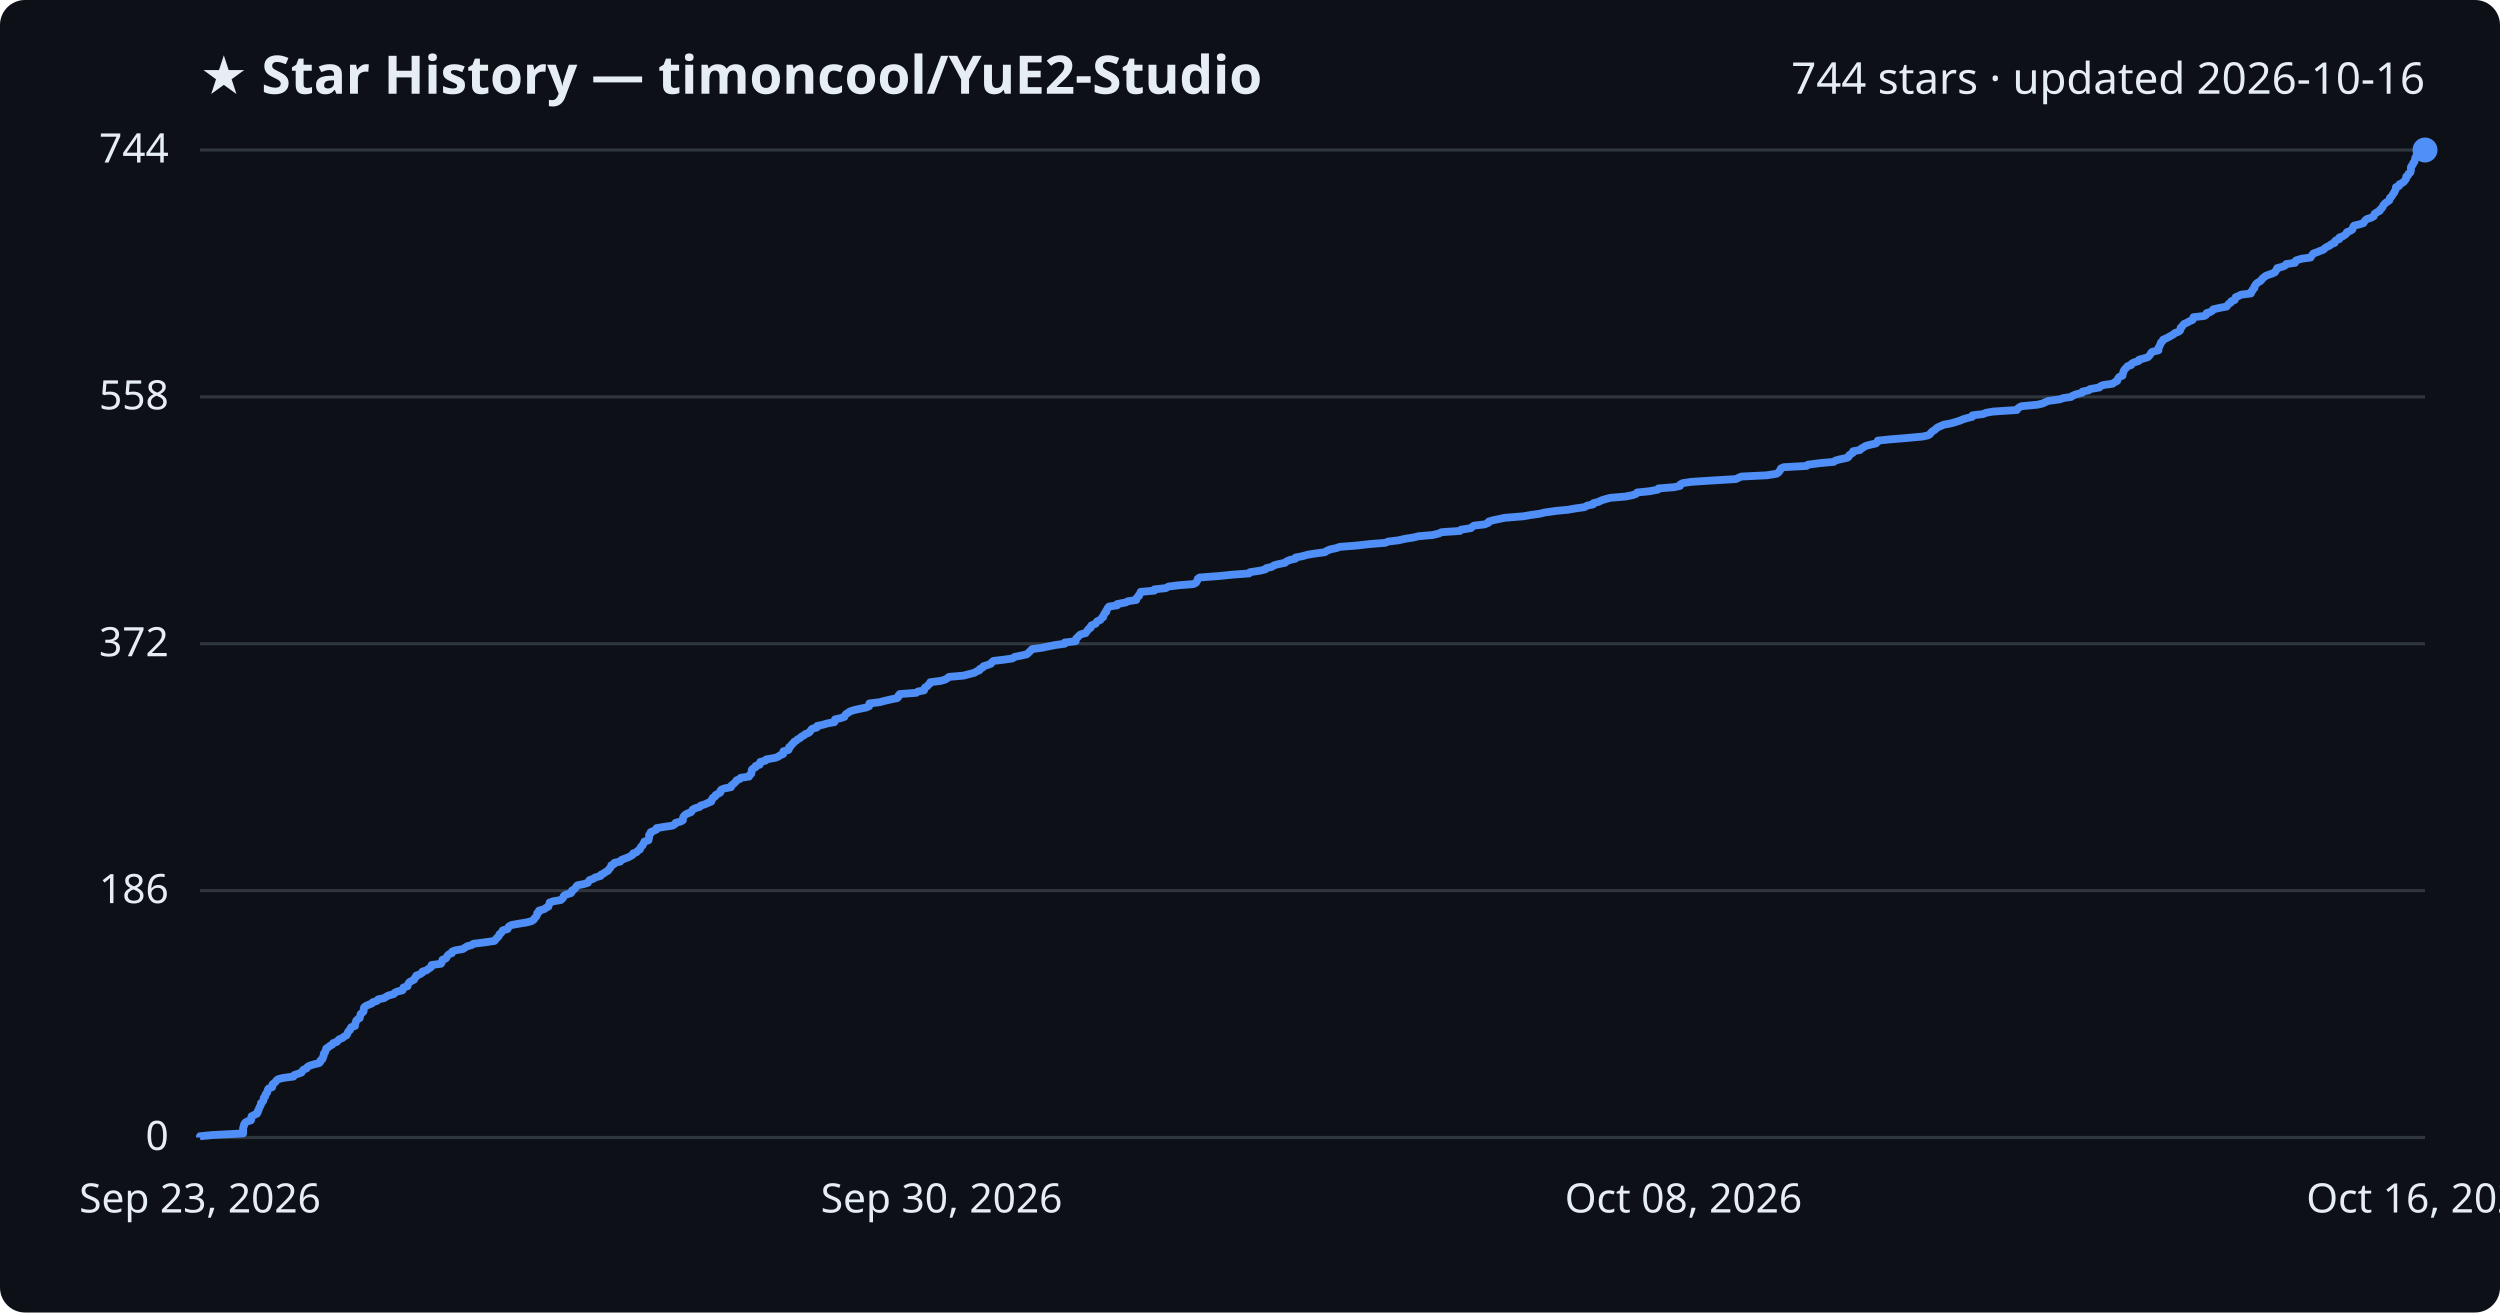
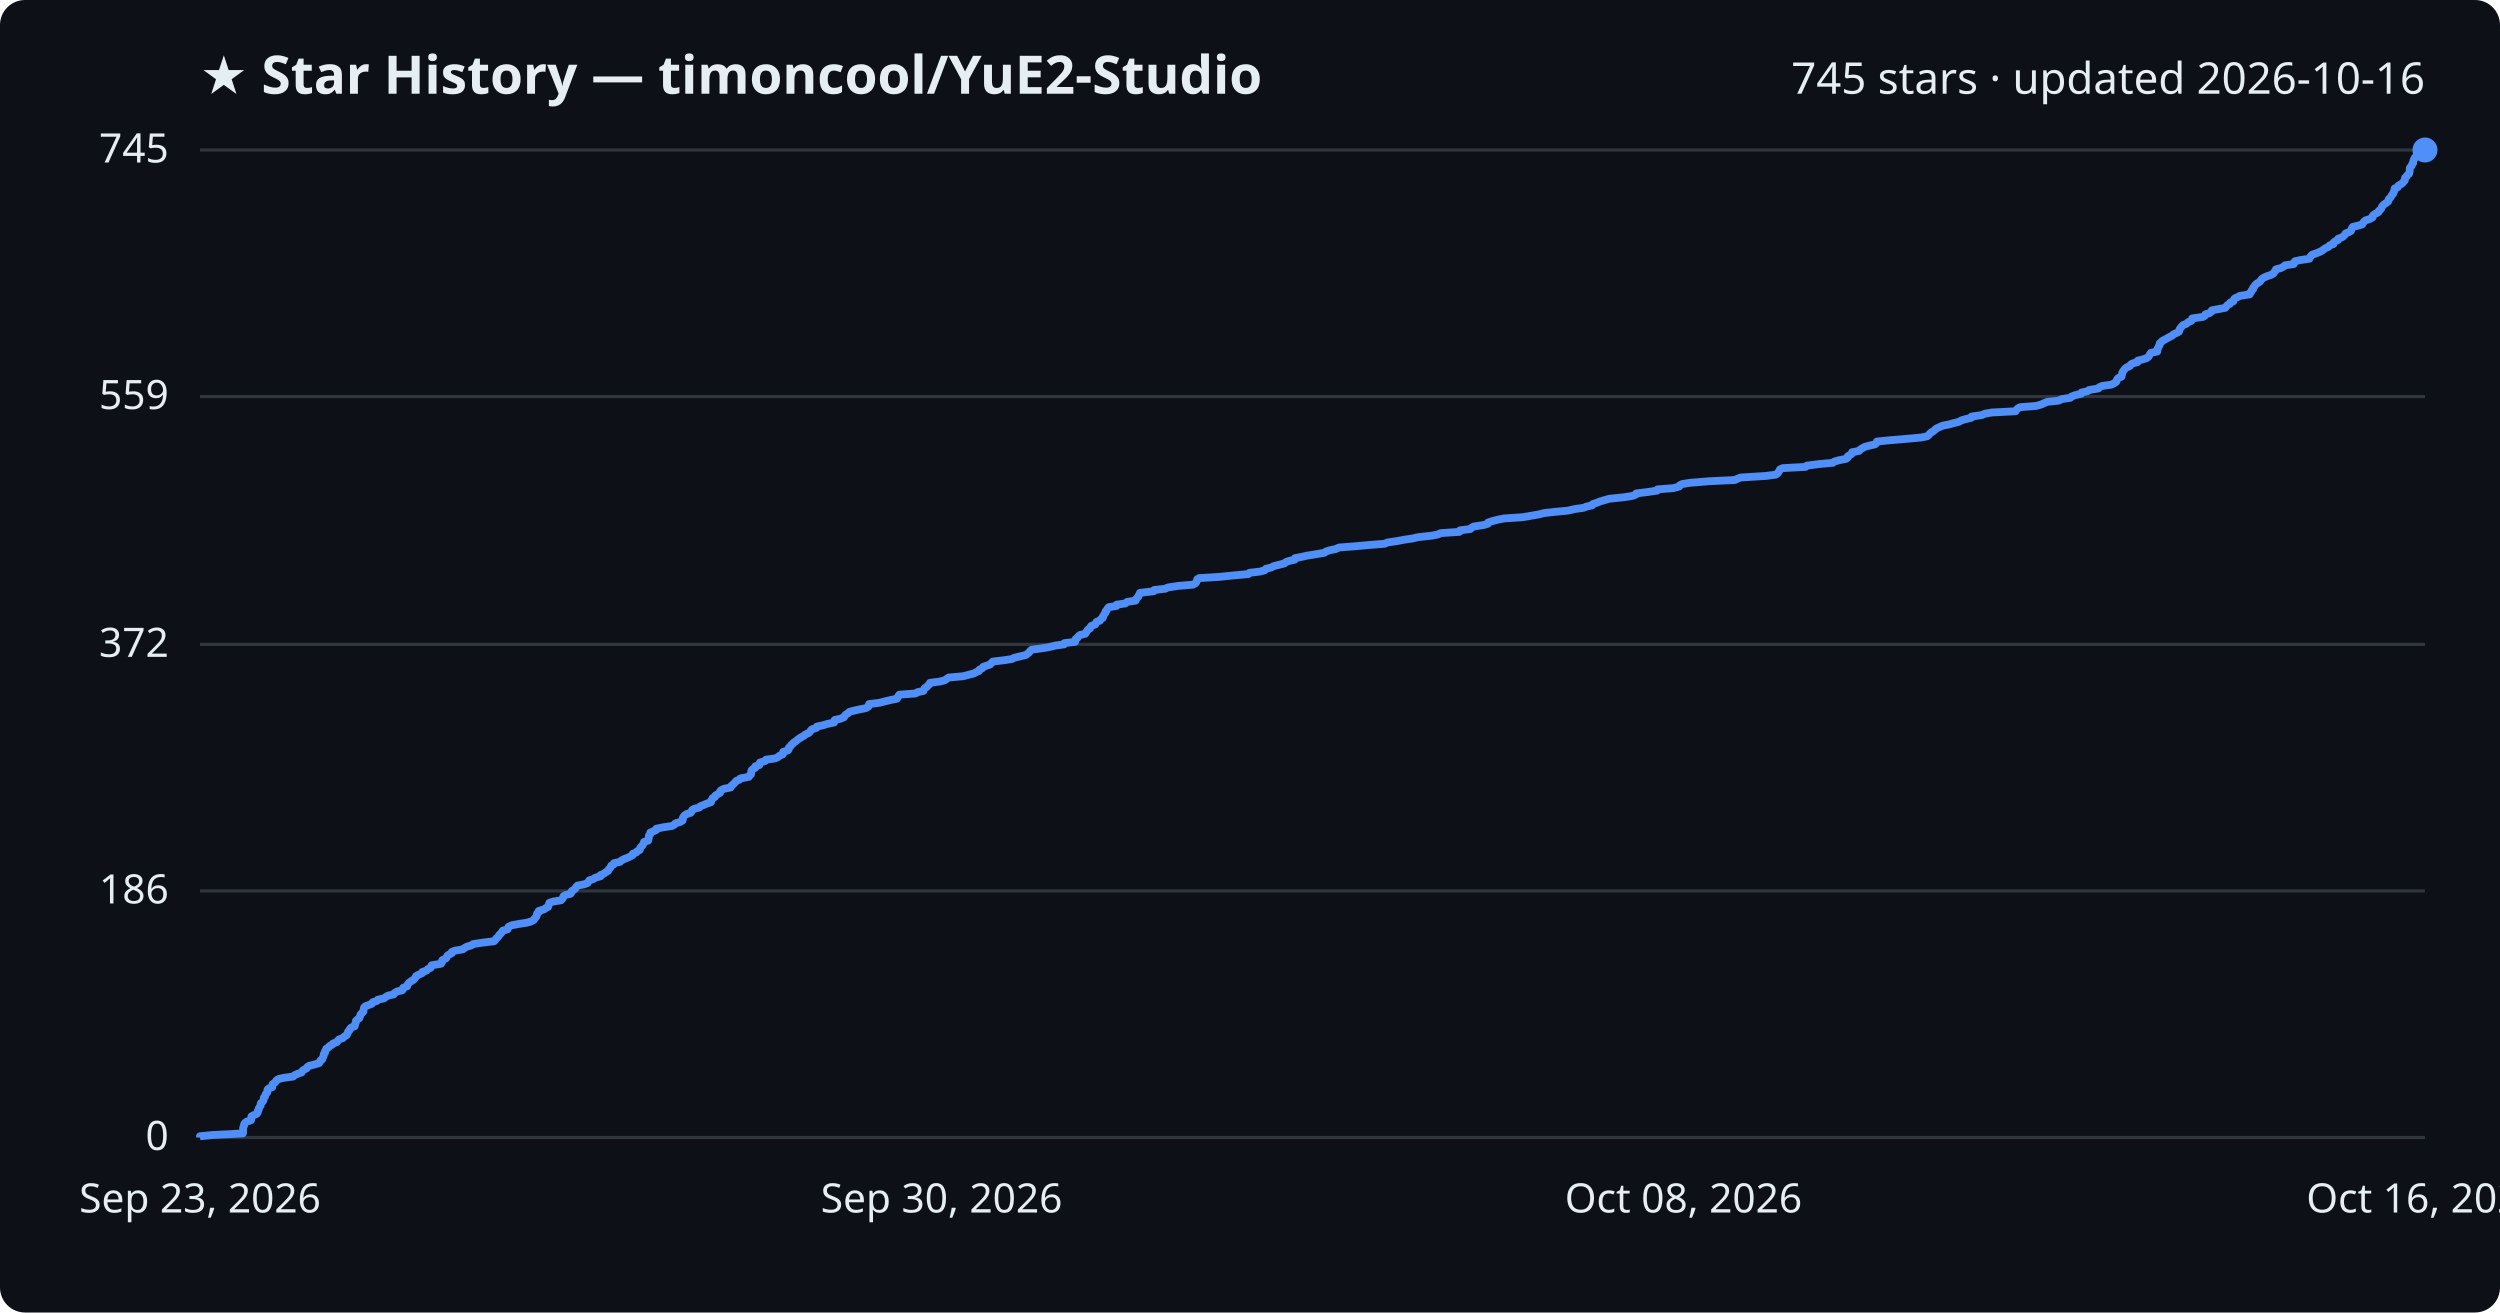
<svg xmlns="http://www.w3.org/2000/svg" viewBox="0 0 800 420" font-family="Segoe UI, sans-serif">
  <rect width="800" height="420" fill="#0d1117" rx="8" />
  <text x="64" y="30" fill="#e6edf3" font-size="17" font-weight="700">★ Star History — timoncool/YuE2-Studio</text>
-   <text x="776" y="30" fill="#e6edf3" font-size="14" text-anchor="end">744 stars · updated 2026-10-16</text>
+   <text x="776" y="30" fill="#e6edf3" font-size="14" text-anchor="end">745 stars · updated 2026-10-16</text>
  <line x1="64" y1="364.0" x2="776" y2="364.0" stroke="#30363d" stroke-width="1" />
  <text x="54" y="368.0" fill="#e6edf3" font-size="13" text-anchor="end">0</text>
-   <line x1="64" y1="285.0" x2="776" y2="285.0" stroke="#30363d" stroke-width="1" />
-   <text x="54" y="289.0" fill="#e6edf3" font-size="13" text-anchor="end">186</text>
-   <line x1="64" y1="206.0" x2="776" y2="206.0" stroke="#30363d" stroke-width="1" />
-   <text x="54" y="210.0" fill="#e6edf3" font-size="13" text-anchor="end">372</text>
-   <line x1="64" y1="127.0" x2="776" y2="127.0" stroke="#30363d" stroke-width="1" />
-   <text x="54" y="131.0" fill="#e6edf3" font-size="13" text-anchor="end">558</text>
+   <line x1="64" y1="285.1" x2="776" y2="285.1" stroke="#30363d" stroke-width="1" />
+   <text x="54" y="289.1" fill="#e6edf3" font-size="13" text-anchor="end">186</text>
+   <line x1="64" y1="206.2" x2="776" y2="206.2" stroke="#30363d" stroke-width="1" />
+   <text x="54" y="210.2" fill="#e6edf3" font-size="13" text-anchor="end">372</text>
+   <line x1="64" y1="126.9" x2="776" y2="126.9" stroke="#30363d" stroke-width="1" />
+   <text x="54" y="130.9" fill="#e6edf3" font-size="13" text-anchor="end">559</text>
  <line x1="64" y1="48.0" x2="776" y2="48.0" stroke="#30363d" stroke-width="1" />
-   <text x="54" y="52.0" fill="#e6edf3" font-size="13" text-anchor="end">744</text>
-   <path d="M64.0,364.0 L64.0,363.6 L68.0,363.2 L77.8,362.7 L77.8,362.3 L77.8,361.9 L77.8,361.5 L77.8,361.0 L77.9,360.6 L78.1,360.2 L78.1,359.8 L78.4,359.3 L79.0,358.9 L80.3,358.5 L80.4,358.1 L80.4,357.6 L80.5,357.2 L81.3,356.8 L82.2,356.4 L82.5,355.9 L82.5,355.5 L82.8,355.1 L82.9,354.7 L83.1,354.2 L83.4,353.8 L83.5,353.4 L83.5,353.0 L84.1,352.5 L84.3,352.1 L84.4,351.7 L84.4,351.3 L84.9,350.8 L84.9,350.4 L85.1,350.0 L85.5,349.6 L85.6,349.1 L85.7,348.7 L86.0,348.3 L87.1,347.9 L87.2,347.4 L87.2,347.0 L87.7,346.6 L88.2,346.2 L88.5,345.7 L89.1,345.3 L90.8,344.9 L93.9,344.5 L94.2,344.0 L95.4,343.6 L96.5,343.2 L96.7,342.8 L97.1,342.3 L98.1,341.9 L98.3,341.5 L98.9,341.1 L100.4,340.6 L102.1,340.2 L102.5,339.8 L102.5,339.4 L103.2,338.9 L103.2,338.5 L103.5,338.1 L103.6,337.7 L103.6,337.2 L104.0,336.8 L104.1,336.4 L104.3,336.0 L104.4,335.5 L105.1,335.1 L105.5,334.7 L106.3,334.3 L106.6,333.8 L107.8,333.4 L108.1,333.0 L108.5,332.6 L109.7,332.1 L110.1,331.7 L110.9,331.3 L111.1,330.9 L111.3,330.4 L111.5,330.0 L112.0,329.6 L112.1,329.2 L112.4,328.7 L113.6,328.3 L113.6,327.9 L113.7,327.5 L113.9,327.0 L114.0,326.6 L114.4,326.2 L115.1,325.8 L115.2,325.3 L115.3,324.9 L115.4,324.5 L115.9,324.1 L116.3,323.7 L116.4,323.2 L116.4,322.8 L116.5,322.4 L116.9,322.0 L118.0,321.5 L119.0,321.1 L119.3,320.7 L120.6,320.3 L121.0,319.8 L122.9,319.4 L123.5,319.0 L124.2,318.6 L126.0,318.1 L126.3,317.7 L127.1,317.3 L128.8,316.9 L129.0,316.4 L129.1,316.0 L130.4,315.6 L130.5,315.2 L130.7,314.7 L131.0,314.3 L131.7,313.9 L132.5,313.5 L132.7,313.0 L133.1,312.6 L133.2,312.2 L134.3,311.8 L135.1,311.3 L135.2,310.9 L136.5,310.5 L137.0,310.1 L137.8,309.6 L138.1,309.2 L138.1,308.8 L141.1,308.4 L141.4,307.9 L141.5,307.5 L141.6,307.1 L142.7,306.7 L143.0,306.2 L143.2,305.8 L143.6,305.4 L144.6,305.0 L144.7,304.5 L145.7,304.1 L148.1,303.7 L148.7,303.3 L149.5,302.8 L151.0,302.4 L151.5,302.0 L154.8,301.6 L158.2,301.1 L158.6,300.7 L158.8,300.3 L159.3,299.9 L159.7,299.4 L159.8,299.0 L160.3,298.6 L160.6,298.2 L160.9,297.7 L162.4,297.3 L162.6,296.9 L162.8,296.5 L163.7,296.0 L165.9,295.6 L168.4,295.2 L170.0,294.8 L170.8,294.3 L171.0,293.9 L171.4,293.5 L171.7,293.1 L171.9,292.6 L171.9,292.2 L172.5,291.8 L172.5,291.4 L174.2,290.9 L174.7,290.5 L175.5,290.1 L175.6,289.7 L175.8,289.2 L175.9,288.8 L177.1,288.4 L179.5,288.0 L180.0,287.5 L180.3,287.1 L180.4,286.7 L181.0,286.3 L182.7,285.8 L183.0,285.4 L183.0,285.0 L183.7,284.6 L184.1,284.2 L184.4,283.7 L184.8,283.3 L186.8,282.9 L188.1,282.5 L188.4,282.0 L188.7,281.6 L189.9,281.2 L190.4,280.8 L192.2,280.3 L192.3,279.9 L193.2,279.5 L193.7,279.1 L194.6,278.6 L194.8,278.2 L195.2,277.8 L195.5,277.4 L195.6,276.9 L196.5,276.5 L196.6,276.1 L198.5,275.7 L198.8,275.2 L199.8,274.8 L200.9,274.4 L201.7,274.0 L202.5,273.5 L202.6,273.1 L203.7,272.7 L204.0,272.3 L204.8,271.8 L204.9,271.4 L205.1,271.0 L205.6,270.6 L205.8,270.1 L206.1,269.7 L206.2,269.3 L207.5,268.9 L207.6,268.4 L207.7,268.0 L207.7,267.6 L207.7,267.2 L208.2,266.7 L208.2,266.3 L209.1,265.9 L210.0,265.5 L210.1,265.0 L212.5,264.6 L215.2,264.2 L215.9,263.8 L216.2,263.3 L217.8,262.9 L218.5,262.5 L218.5,262.1 L218.6,261.6 L218.8,261.2 L219.2,260.8 L219.8,260.4 L221.1,259.9 L221.4,259.5 L221.6,259.1 L222.3,258.7 L223.9,258.2 L224.2,257.8 L225.5,257.4 L226.4,257.0 L227.6,256.5 L227.6,256.1 L228.0,255.7 L228.1,255.3 L228.9,254.8 L229.0,254.4 L229.8,254.0 L230.5,253.6 L230.5,253.1 L230.8,252.7 L231.8,252.3 L233.9,251.9 L234.0,251.4 L234.5,251.0 L235.0,250.6 L235.4,250.2 L235.7,249.7 L236.7,249.3 L237.0,248.9 L239.7,248.5 L239.9,248.0 L240.4,247.6 L240.5,247.2 L240.5,246.8 L240.6,246.3 L241.0,245.9 L241.8,245.5 L241.8,245.1 L243.1,244.7 L243.1,244.2 L243.3,243.8 L245.0,243.4 L245.2,243.0 L248.1,242.5 L249.1,242.1 L249.6,241.7 L250.6,241.3 L250.7,240.8 L250.7,240.4 L252.3,240.0 L252.5,239.6 L252.5,239.1 L253.1,238.7 L253.3,238.3 L253.8,237.9 L254.1,237.4 L254.8,237.0 L255.2,236.6 L256.0,236.2 L256.5,235.7 L257.3,235.3 L257.7,234.9 L258.8,234.5 L259.3,234.0 L259.5,233.6 L259.9,233.2 L261.4,232.8 L261.5,232.3 L263.4,231.9 L264.7,231.5 L267.0,231.1 L267.2,230.6 L267.2,230.2 L269.0,229.8 L270.2,229.4 L270.4,228.9 L270.7,228.5 L271.4,228.1 L271.9,227.7 L273.4,227.2 L275.2,226.8 L277.2,226.4 L278.1,226.0 L278.1,225.5 L278.2,225.1 L281.5,224.7 L283.0,224.3 L285.1,223.8 L287.1,223.4 L287.5,223.0 L287.5,222.6 L287.9,222.1 L293.2,221.7 L293.7,221.3 L295.7,220.9 L295.8,220.4 L296.0,220.0 L296.7,219.6 L297.0,219.2 L297.6,218.7 L297.7,218.3 L300.9,217.9 L302.4,217.5 L303.2,217.0 L303.7,216.6 L308.3,216.2 L309.8,215.8 L311.8,215.3 L312.4,214.9 L313.4,214.5 L313.5,214.1 L314.5,213.6 L314.7,213.2 L316.0,212.8 L317.1,212.4 L317.4,211.9 L317.9,211.5 L321.2,211.1 L324.0,210.7 L324.7,210.2 L326.7,209.8 L328.5,209.4 L329.0,209.0 L329.5,208.5 L329.9,208.1 L330.3,207.7 L333.3,207.3 L335.7,206.8 L337.7,206.4 L340.7,206.0 L340.7,205.6 L344.2,205.2 L344.3,204.7 L344.4,204.3 L344.9,203.9 L345.2,203.5 L345.8,203.0 L347.4,202.6 L347.6,202.2 L348.0,201.8 L348.3,201.3 L349.0,200.9 L349.0,200.5 L349.3,200.1 L350.6,199.6 L350.8,199.2 L351.1,198.8 L352.1,198.4 L352.4,197.9 L353.0,197.5 L353.0,197.1 L353.3,196.7 L353.5,196.2 L354.0,195.8 L354.0,195.4 L354.3,195.0 L354.5,194.5 L354.9,194.1 L357.5,193.7 L357.5,193.3 L360.2,192.8 L360.9,192.4 L363.6,192.0 L363.6,191.6 L363.9,191.1 L364.5,190.7 L364.5,190.3 L364.9,189.9 L365.0,189.4 L369.4,189.0 L369.4,188.6 L373.1,188.2 L373.9,187.7 L377.1,187.3 L381.9,186.9 L382.7,186.5 L383.0,186.0 L383.2,185.6 L383.3,185.2 L383.9,184.8 L390.4,184.3 L394.3,183.9 L399.7,183.5 L400.0,183.1 L403.3,182.6 L404.9,182.2 L405.2,181.8 L407.0,181.4 L407.7,180.9 L409.2,180.5 L411.2,180.1 L411.6,179.7 L412.7,179.2 L414.5,178.8 L414.6,178.4 L416.7,178.0 L418.5,177.5 L421.0,177.1 L424.0,176.7 L424.5,176.3 L425.7,175.8 L427.6,175.4 L428.7,175.0 L433.9,174.6 L438.3,174.1 L443.3,173.7 L444.2,173.3 L447.5,172.9 L449.7,172.4 L452.3,172.0 L453.9,171.6 L458.5,171.2 L460.5,170.7 L461.3,170.3 L467.2,169.9 L467.5,169.5 L470.7,169.0 L471.1,168.6 L471.7,168.2 L475.1,167.8 L476.3,167.3 L476.4,166.9 L477.7,166.5 L479.6,166.1 L481.5,165.7 L487.6,165.2 L489.8,164.8 L492.7,164.4 L494.3,164.0 L497.8,163.5 L501.9,163.1 L504.1,162.7 L507.0,162.3 L507.9,161.8 L509.8,161.4 L509.9,161.0 L511.5,160.6 L512.5,160.1 L513.8,159.7 L515.3,159.3 L520.1,158.9 L522.6,158.4 L523.6,158.0 L523.9,157.6 L527.8,157.2 L530.5,156.7 L530.7,156.3 L535.7,155.9 L537.6,155.5 L537.7,155.0 L538.5,154.6 L541.1,154.2 L547.2,153.8 L555.5,153.3 L556.3,152.9 L557.2,152.5 L565.3,152.1 L568.5,151.6 L569.1,151.2 L569.4,150.8 L569.7,150.4 L569.9,149.9 L570.8,149.5 L578.1,149.1 L578.5,148.7 L582.4,148.2 L586.8,147.8 L587.3,147.4 L588.7,147.0 L591.1,146.5 L591.6,146.1 L591.7,145.7 L592.3,145.3 L593.0,144.8 L593.0,144.4 L595.2,144.0 L595.5,143.6 L596.4,143.1 L597.0,142.7 L598.5,142.3 L600.3,141.9 L600.8,141.4 L600.9,141.0 L604.8,140.6 L609.7,140.2 L615.2,139.7 L617.0,139.3 L617.6,138.9 L617.9,138.5 L618.4,138.0 L619.1,137.6 L619.5,137.2 L620.0,136.8 L621.1,136.3 L622.0,135.9 L624.2,135.5 L625.6,135.1 L627.2,134.6 L628.1,134.2 L629.4,133.8 L631.1,133.4 L631.2,132.9 L634.6,132.5 L635.5,132.1 L637.8,131.7 L645.4,131.2 L645.6,130.8 L646.1,130.4 L646.8,130.0 L652.0,129.5 L653.7,129.1 L654.5,128.7 L655.4,128.3 L659.1,127.8 L660.2,127.4 L662.8,127.0 L663.3,126.6 L664.3,126.2 L666.3,125.7 L666.4,125.3 L668.4,124.9 L668.8,124.5 L671.8,124.0 L672.1,123.6 L673.1,123.2 L676.0,122.8 L676.7,122.3 L677.5,121.9 L677.6,121.5 L677.8,121.1 L678.2,120.6 L679.2,120.2 L679.2,119.8 L679.4,119.4 L679.5,118.9 L679.7,118.5 L680.0,118.1 L680.4,117.7 L680.8,117.2 L682.0,116.8 L682.1,116.4 L682.8,116.0 L684.4,115.5 L684.5,115.1 L686.0,114.7 L687.3,114.3 L687.8,113.8 L688.1,113.4 L688.3,113.0 L688.7,112.6 L690.7,112.1 L690.7,111.7 L690.7,111.3 L691.0,110.9 L691.2,110.4 L691.4,110.0 L691.5,109.6 L692.0,109.2 L692.2,108.7 L693.1,108.3 L693.9,107.9 L694.6,107.5 L695.5,107.0 L695.9,106.6 L697.0,106.2 L697.6,105.8 L697.8,105.3 L697.8,104.9 L698.3,104.5 L698.5,104.1 L699.0,103.6 L700.0,103.2 L700.6,102.8 L701.6,102.4 L701.8,101.9 L701.9,101.5 L705.4,101.1 L706.0,100.7 L706.1,100.2 L707.4,99.8 L708.0,99.4 L708.2,99.0 L710.4,98.5 L712.5,98.1 L712.8,97.7 L713.1,97.3 L713.9,96.8 L714.0,96.4 L715.1,96.0 L715.2,95.6 L715.4,95.1 L716.4,94.7 L717.1,94.3 L720.3,93.9 L720.3,93.4 L720.8,93.0 L720.9,92.6 L721.4,92.2 L721.4,91.7 L721.7,91.3 L721.9,90.9 L722.4,90.5 L723.2,90.0 L723.7,89.6 L723.9,89.2 L724.4,88.8 L725.0,88.3 L726.0,87.9 L727.2,87.5 L728.0,87.1 L728.2,86.7 L728.6,86.2 L728.7,85.8 L730.2,85.4 L731.2,85.0 L731.6,84.5 L734.4,84.1 L734.4,83.7 L734.8,83.3 L736.5,82.8 L739.4,82.4 L739.6,82.0 L739.9,81.6 L740.3,81.1 L741.5,80.7 L742.4,80.3 L743.5,79.9 L744.0,79.4 L744.6,79.0 L745.5,78.6 L745.9,78.2 L747.1,77.7 L747.1,77.3 L747.5,76.9 L748.6,76.5 L748.6,76.0 L749.7,75.6 L750.3,75.2 L750.8,74.8 L751.0,74.3 L752.0,73.9 L752.7,73.5 L752.9,73.1 L753.0,72.6 L753.3,72.2 L755.0,71.8 L756.3,71.4 L756.6,70.9 L756.9,70.5 L757.4,70.1 L758.7,69.7 L759.6,69.2 L759.7,68.8 L759.9,68.4 L760.5,68.0 L761.5,67.5 L761.6,67.1 L762.1,66.7 L762.4,66.3 L762.6,65.8 L762.9,65.4 L763.3,65.0 L763.9,64.6 L764.6,64.1 L764.7,63.7 L764.8,63.3 L765.3,62.9 L765.6,62.4 L765.8,62.0 L766.2,61.6 L766.3,61.2 L766.6,60.7 L766.7,60.3 L766.7,59.9 L767.7,59.5 L767.8,59.0 L768.6,58.6 L769.2,58.2 L769.5,57.8 L769.9,57.3 L770.0,56.9 L770.0,56.5 L770.6,56.1 L770.7,55.6 L771.3,55.2 L771.4,54.8 L771.5,54.4 L771.5,53.9 L771.5,53.5 L771.7,53.1 L772.1,52.7 L772.2,52.2 L772.6,51.8 L772.7,51.4 L772.8,51.0 L772.9,50.5 L773.1,50.1 L773.6,49.7 L773.7,49.3 L774.2,48.8 L774.3,48.4 L776.0,48.0 L776.0,48.0" fill="none" stroke="#4f8ff7" stroke-width="2.5" stroke-linejoin="round" />
+   <text x="54" y="52.0" fill="#e6edf3" font-size="13" text-anchor="end">745</text>
+   <path d="M64.0,364.0 L64.0,363.6 L68.0,363.2 L77.7,362.7 L77.8,362.3 L77.8,361.9 L77.8,361.5 L77.8,361.0 L77.9,360.6 L78.1,360.2 L78.1,359.8 L78.4,359.3 L79.0,358.9 L80.3,358.5 L80.4,358.1 L80.4,357.6 L80.5,357.2 L81.3,356.8 L82.2,356.4 L82.5,355.9 L82.5,355.5 L82.8,355.1 L82.8,354.7 L83.1,354.2 L83.4,353.8 L83.4,353.4 L83.5,353.0 L84.1,352.5 L84.3,352.1 L84.4,351.7 L84.4,351.3 L84.8,350.9 L84.9,350.4 L85.1,350.0 L85.5,349.6 L85.6,349.2 L85.6,348.7 L86.0,348.3 L87.1,347.9 L87.2,347.5 L87.2,347.0 L87.7,346.6 L88.2,346.2 L88.4,345.8 L89.1,345.3 L90.8,344.9 L93.8,344.5 L94.2,344.1 L95.3,343.6 L96.5,343.2 L96.7,342.8 L97.1,342.4 L98.1,341.9 L98.3,341.5 L98.8,341.1 L100.4,340.7 L102.1,340.2 L102.4,339.8 L102.5,339.4 L103.1,339.0 L103.2,338.6 L103.5,338.1 L103.6,337.7 L103.6,337.3 L104.0,336.9 L104.0,336.4 L104.3,336.0 L104.4,335.6 L105.1,335.2 L105.5,334.7 L106.3,334.3 L106.6,333.9 L107.8,333.5 L108.1,333.0 L108.5,332.6 L109.7,332.2 L110.0,331.8 L110.9,331.3 L111.1,330.9 L111.3,330.5 L111.4,330.1 L111.9,329.6 L112.0,329.2 L112.4,328.8 L113.5,328.4 L113.6,327.9 L113.7,327.5 L113.9,327.1 L113.9,326.7 L114.4,326.2 L115.0,325.8 L115.1,325.4 L115.3,325.0 L115.4,324.6 L115.9,324.1 L116.3,323.7 L116.3,323.3 L116.4,322.9 L116.5,322.4 L116.9,322.0 L118.0,321.6 L119.0,321.2 L119.3,320.7 L120.6,320.3 L120.9,319.9 L122.8,319.5 L123.5,319.0 L124.2,318.6 L126.0,318.2 L126.2,317.8 L127.0,317.3 L128.7,316.9 L129.0,316.5 L129.0,316.1 L130.3,315.6 L130.4,315.2 L130.6,314.8 L131.0,314.4 L131.7,313.9 L132.4,313.5 L132.7,313.1 L133.0,312.7 L133.2,312.3 L134.2,311.8 L135.1,311.4 L135.2,311.0 L136.5,310.6 L136.9,310.1 L137.8,309.7 L138.0,309.3 L138.1,308.9 L141.1,308.4 L141.4,308.0 L141.4,307.6 L141.6,307.2 L142.7,306.7 L143.0,306.3 L143.1,305.9 L143.6,305.5 L144.6,305.0 L144.6,304.6 L145.6,304.2 L148.1,303.8 L148.7,303.3 L149.5,302.9 L150.9,302.5 L151.4,302.1 L154.8,301.6 L158.1,301.2 L158.5,300.8 L158.7,300.4 L159.2,300.0 L159.6,299.5 L159.8,299.1 L160.3,298.7 L160.6,298.3 L160.9,297.8 L162.4,297.4 L162.6,297.0 L162.7,296.6 L163.7,296.1 L165.8,295.7 L168.4,295.3 L169.9,294.9 L170.8,294.4 L171.0,294.0 L171.4,293.6 L171.7,293.2 L171.8,292.7 L171.9,292.3 L172.4,291.9 L172.4,291.5 L174.1,291.0 L174.6,290.6 L175.4,290.2 L175.5,289.8 L175.7,289.3 L175.8,288.9 L177.0,288.5 L179.5,288.1 L179.9,287.7 L180.2,287.2 L180.3,286.8 L180.9,286.4 L182.6,286.0 L182.9,285.5 L183.0,285.1 L183.7,284.7 L184.1,284.3 L184.4,283.8 L184.8,283.4 L186.8,283.0 L188.0,282.6 L188.3,282.1 L188.6,281.7 L189.9,281.3 L190.4,280.9 L192.2,280.4 L192.2,280.0 L193.2,279.6 L193.7,279.2 L194.6,278.7 L194.7,278.3 L195.1,277.9 L195.4,277.5 L195.6,277.0 L196.4,276.6 L196.5,276.2 L198.4,275.8 L198.8,275.4 L199.7,274.9 L200.8,274.5 L201.6,274.1 L202.4,273.7 L202.5,273.2 L203.6,272.8 L203.9,272.4 L204.7,272.0 L204.8,271.5 L205.0,271.1 L205.5,270.7 L205.7,270.3 L206.0,269.8 L206.1,269.4 L207.4,269.0 L207.5,268.6 L207.6,268.1 L207.6,267.7 L207.7,267.3 L208.1,266.9 L208.1,266.4 L209.1,266.0 L210.0,265.6 L210.0,265.2 L212.4,264.7 L215.1,264.3 L215.8,263.9 L216.1,263.5 L217.7,263.0 L218.4,262.6 L218.5,262.2 L218.5,261.8 L218.7,261.4 L219.1,260.9 L219.7,260.5 L221.0,260.1 L221.3,259.7 L221.5,259.2 L222.2,258.8 L223.8,258.4 L224.1,258.0 L225.4,257.5 L226.3,257.1 L227.5,256.7 L227.5,256.3 L227.9,255.8 L228.0,255.4 L228.8,255.0 L228.9,254.6 L229.7,254.1 L230.4,253.7 L230.4,253.3 L230.7,252.9 L231.7,252.4 L233.8,252.0 L233.9,251.6 L234.4,251.2 L234.9,250.7 L235.3,250.3 L235.6,249.9 L236.6,249.5 L236.9,249.1 L239.6,248.6 L239.8,248.2 L240.3,247.8 L240.4,247.4 L240.4,246.9 L240.5,246.5 L240.9,246.1 L241.7,245.7 L241.7,245.2 L243.0,244.8 L243.0,244.4 L243.2,244.0 L244.9,243.5 L245.1,243.1 L248.0,242.7 L248.9,242.3 L249.5,241.8 L250.5,241.4 L250.6,241.0 L250.6,240.6 L252.2,240.1 L252.4,239.7 L252.4,239.3 L252.9,238.9 L253.2,238.4 L253.7,238.0 L254.0,237.6 L254.7,237.2 L255.1,236.8 L255.8,236.3 L256.4,235.9 L257.2,235.5 L257.6,235.1 L258.7,234.6 L259.2,234.2 L259.4,233.8 L259.8,233.4 L261.3,232.9 L261.4,232.5 L263.3,232.1 L264.6,231.7 L266.9,231.2 L267.1,230.8 L267.1,230.4 L268.9,230.0 L270.1,229.5 L270.3,229.1 L270.6,228.7 L271.3,228.3 L271.8,227.8 L273.3,227.4 L275.1,227.0 L277.1,226.6 L277.9,226.1 L278.0,225.7 L278.1,225.3 L281.4,224.9 L282.9,224.5 L285.0,224.0 L287.0,223.6 L287.3,223.2 L287.4,222.8 L287.8,222.3 L293.0,221.9 L293.6,221.5 L295.5,221.1 L295.7,220.6 L295.9,220.2 L296.6,219.8 L296.9,219.4 L297.5,218.9 L297.6,218.5 L300.7,218.1 L302.3,217.7 L303.0,217.2 L303.6,216.8 L308.2,216.4 L309.7,216.0 L311.7,215.5 L312.3,215.1 L313.3,214.7 L313.4,214.3 L314.4,213.8 L314.6,213.4 L315.8,213.0 L316.9,212.6 L317.2,212.2 L317.7,211.7 L321.1,211.3 L323.8,210.9 L324.5,210.5 L326.6,210.0 L328.3,209.6 L328.8,209.2 L329.3,208.8 L329.7,208.3 L330.1,207.9 L333.1,207.5 L335.6,207.1 L337.6,206.6 L340.5,206.2 L340.6,205.8 L344.0,205.4 L344.2,204.9 L344.2,204.5 L344.8,204.1 L345.0,203.7 L345.6,203.2 L347.3,202.8 L347.5,202.4 L347.8,202.0 L348.1,201.5 L348.8,201.1 L348.9,200.7 L349.2,200.3 L350.5,199.8 L350.7,199.4 L350.9,199.0 L352.0,198.6 L352.2,198.2 L352.9,197.7 L352.9,197.3 L353.2,196.9 L353.4,196.5 L353.8,196.0 L353.8,195.6 L354.2,195.2 L354.4,194.8 L354.8,194.3 L357.3,193.9 L357.3,193.5 L360.1,193.1 L360.7,192.6 L363.4,192.2 L363.5,191.8 L363.8,191.4 L364.3,190.9 L364.4,190.5 L364.7,190.1 L364.8,189.7 L369.2,189.2 L369.3,188.8 L372.9,188.4 L373.7,188.0 L376.9,187.5 L381.7,187.1 L382.5,186.7 L382.8,186.3 L383.0,185.9 L383.1,185.4 L383.7,185.0 L390.2,184.6 L394.1,184.2 L399.5,183.7 L399.8,183.3 L403.2,182.9 L404.7,182.5 L405.1,182.0 L406.8,181.6 L407.5,181.2 L409.0,180.8 L411.0,180.3 L411.4,179.9 L412.5,179.5 L414.3,179.1 L414.4,178.6 L416.5,178.2 L418.3,177.8 L420.8,177.4 L423.8,176.9 L424.3,176.5 L425.5,176.1 L427.4,175.7 L428.5,175.2 L433.7,174.8 L438.1,174.4 L443.1,174.0 L444.0,173.6 L447.3,173.1 L449.4,172.7 L452.1,172.3 L453.7,171.9 L458.3,171.4 L460.2,171.0 L461.0,170.6 L467.0,170.2 L467.2,169.7 L470.5,169.3 L470.9,168.9 L471.5,168.5 L474.8,168.0 L476.1,167.6 L476.2,167.2 L477.4,166.8 L479.3,166.3 L481.3,165.9 L487.3,165.5 L489.6,165.1 L492.5,164.6 L494.0,164.2 L497.5,163.8 L501.7,163.4 L503.9,162.9 L506.7,162.5 L507.7,162.1 L509.5,161.7 L509.7,161.3 L511.2,160.8 L512.2,160.4 L513.6,160.0 L515.0,159.6 L519.8,159.1 L522.3,158.7 L523.4,158.3 L523.6,157.9 L527.6,157.4 L530.3,157.0 L530.4,156.6 L535.5,156.2 L537.3,155.7 L537.5,155.3 L538.3,154.9 L540.8,154.5 L546.9,154.0 L555.2,153.6 L556.0,153.2 L557.0,152.8 L565.1,152.3 L568.2,151.9 L568.8,151.5 L569.1,151.1 L569.4,150.6 L569.6,150.2 L570.5,149.8 L577.8,149.4 L578.2,149.0 L582.1,148.5 L586.5,148.1 L587.0,147.7 L588.4,147.3 L590.8,146.8 L591.3,146.4 L591.3,146.0 L592.0,145.6 L592.7,145.1 L592.7,144.7 L594.9,144.3 L595.2,143.9 L596.0,143.4 L596.7,143.0 L598.2,142.6 L600.0,142.2 L600.5,141.7 L600.6,141.3 L604.5,140.9 L609.3,140.5 L614.8,140.0 L616.7,139.6 L617.2,139.2 L617.5,138.8 L618.1,138.3 L618.8,137.9 L619.2,137.5 L619.7,137.1 L620.8,136.6 L621.7,136.2 L623.8,135.8 L625.2,135.4 L626.8,135.0 L627.7,134.5 L629.1,134.1 L630.8,133.7 L630.9,133.3 L634.3,132.8 L635.1,132.4 L637.4,132.0 L645.0,131.6 L645.3,131.1 L645.7,130.7 L646.4,130.3 L651.6,129.9 L653.3,129.4 L654.1,129.0 L655.1,128.6 L658.8,128.2 L659.8,127.7 L662.5,127.3 L662.9,126.9 L663.9,126.5 L666.0,126.0 L666.1,125.6 L668.0,125.2 L668.5,124.8 L671.5,124.3 L671.8,123.9 L672.7,123.5 L675.6,123.1 L676.4,122.7 L677.2,122.2 L677.3,121.8 L677.5,121.4 L677.8,121.0 L678.9,120.5 L678.9,120.1 L679.1,119.7 L679.1,119.3 L679.4,118.8 L679.7,118.4 L680.0,118.0 L680.5,117.6 L681.6,117.1 L681.8,116.7 L682.4,116.3 L684.0,115.9 L684.1,115.4 L685.7,115.0 L686.9,114.6 L687.5,114.2 L687.8,113.7 L688.0,113.3 L688.3,112.9 L690.3,112.5 L690.4,112.0 L690.4,111.6 L690.7,111.2 L690.8,110.8 L691.1,110.4 L691.1,109.9 L691.6,109.5 L691.9,109.1 L692.7,108.7 L693.6,108.2 L694.3,107.8 L695.1,107.4 L695.5,107.0 L696.6,106.5 L697.3,106.1 L697.4,105.7 L697.5,105.3 L697.9,104.8 L698.2,104.4 L698.6,104.0 L699.7,103.6 L700.2,103.1 L701.2,102.7 L701.5,102.3 L701.5,101.9 L705.0,101.4 L705.6,101.0 L705.7,100.6 L707.0,100.2 L707.7,99.7 L707.8,99.3 L710.0,98.9 L712.1,98.5 L712.4,98.1 L712.8,97.6 L713.6,97.2 L713.7,96.8 L714.7,96.4 L714.8,95.9 L715.1,95.5 L716.0,95.1 L716.7,94.7 L719.9,94.2 L719.9,93.8 L720.4,93.4 L720.5,93.0 L721.0,92.5 L721.0,92.1 L721.4,91.7 L721.6,91.3 L722.1,90.8 L722.8,90.4 L723.3,90.0 L723.5,89.6 L724.0,89.1 L724.7,88.7 L725.7,88.3 L726.9,87.9 L727.6,87.4 L727.8,87.0 L728.2,86.6 L728.3,86.2 L729.8,85.8 L730.8,85.3 L731.2,84.9 L734.0,84.5 L734.0,84.1 L734.4,83.6 L736.2,83.2 L739.0,82.8 L739.2,82.4 L739.5,81.9 L739.9,81.5 L741.1,81.1 L742.1,80.7 L743.1,80.2 L743.6,79.8 L744.2,79.4 L745.1,79.0 L745.5,78.5 L746.7,78.1 L746.7,77.7 L747.1,77.3 L748.2,76.8 L748.2,76.4 L749.3,76.0 L749.9,75.6 L750.4,75.1 L750.6,74.7 L751.6,74.3 L752.3,73.9 L752.5,73.4 L752.6,73.0 L752.9,72.6 L754.6,72.2 L755.9,71.8 L756.2,71.3 L756.5,70.9 L757.0,70.5 L758.3,70.1 L759.2,69.6 L759.2,69.2 L759.5,68.8 L760.1,68.4 L761.1,67.9 L761.2,67.5 L761.7,67.1 L762.0,66.7 L762.2,66.2 L762.5,65.8 L762.9,65.4 L763.5,65.0 L764.2,64.5 L764.3,64.1 L764.4,63.7 L764.9,63.3 L765.2,62.8 L765.4,62.4 L765.8,62.0 L765.9,61.6 L766.2,61.1 L766.2,60.7 L766.3,60.3 L767.3,59.9 L767.4,59.5 L768.2,59.0 L768.8,58.6 L769.1,58.2 L769.5,57.8 L769.6,57.3 L769.6,56.9 L770.1,56.5 L770.3,56.1 L770.9,55.6 L771.0,55.2 L771.1,54.8 L771.1,54.4 L771.1,53.9 L771.3,53.5 L771.7,53.1 L771.8,52.7 L772.2,52.2 L772.2,51.8 L772.3,51.4 L772.5,51.0 L772.7,50.5 L773.2,50.1 L773.3,49.7 L773.8,49.3 L773.9,48.8 L775.6,48.4 L776.0,48.0 L776.0,48.0" fill="none" stroke="#4f8ff7" stroke-width="2.5" stroke-linejoin="round" />
  <circle cx="776.0" cy="48.0" r="4" fill="#4f8ff7" />
  <text x="64.0" y="388" fill="#e6edf3" font-size="13" text-anchor="middle">Sep 23, 2026</text>
  <text x="301.3" y="388" fill="#e6edf3" font-size="13" text-anchor="middle">Sep 30, 2026</text>
  <text x="538.7" y="388" fill="#e6edf3" font-size="13" text-anchor="middle">Oct 08, 2026</text>
  <text x="776.0" y="388" fill="#e6edf3" font-size="13" text-anchor="middle">Oct 16, 2026</text>
</svg>
